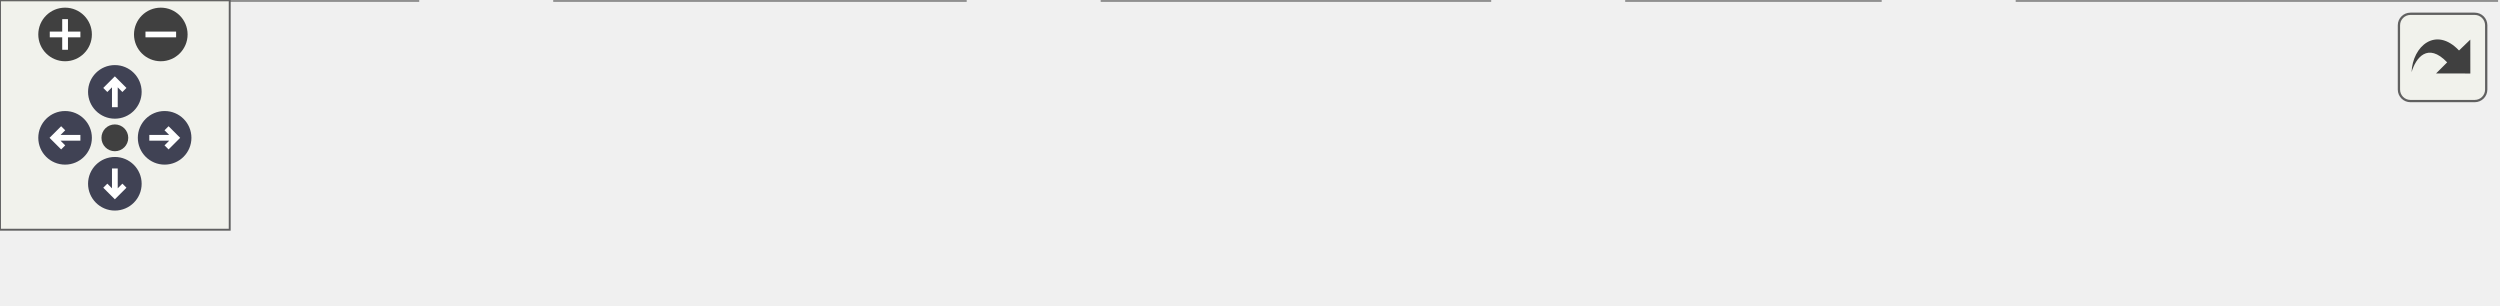
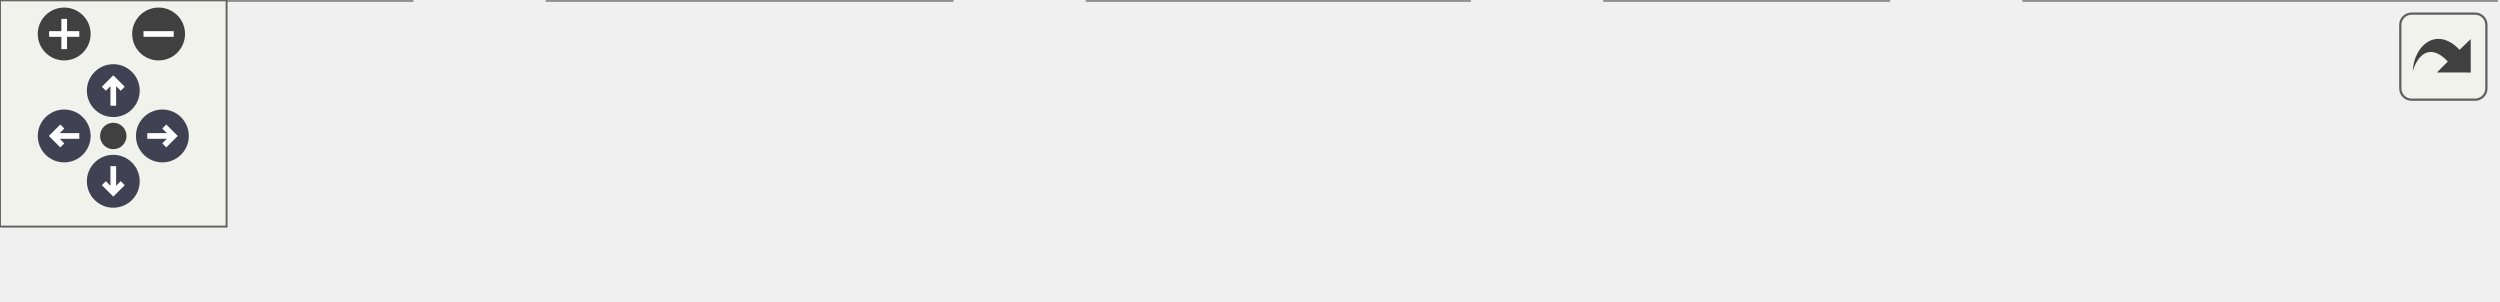
<svg xmlns="http://www.w3.org/2000/svg" xmlns:xlink="http://www.w3.org/1999/xlink" id="main" version="1.1" xml:space="preserve">
  <style type="text/css">
.node, .edge {opacity: 0.7;}
.node.selected, .edge.selected {opacity: 1;}
.edge:hover path { stroke: red; }
.edge:hover polygon { stroke: red; fill: red; }
</style>
  <defs>
    <circle id="rim" cx="0" cy="0" r="7" />
    <circle id="rim2" cx="0" cy="0" r="3.5" />
    <g id="zoomPlus">
      <use xlink:href="#rim" fill="#404040">
        <set attributeName="fill" to="#808080" begin="zoomplus.mouseover" end="zoomplus.mouseout" />
      </use>
      <path d="M-4,0h8M0,-4v8" fill="none" stroke="white" stroke-width="1.5" pointer-events="none" />
    </g>
    <g id="zoomMin">
      <use xlink:href="#rim" fill="#404040">
        <set attributeName="fill" to="#808080" begin="zoomminus.mouseover" end="zoomminus.mouseout" />
      </use>
      <path d="M-4,0h8" fill="none" stroke="white" stroke-width="1.5" pointer-events="none" />
    </g>
    <g id="arrowUp" transform="translate(30 24)">
      <use xlink:href="#rim" />
      <path pointer-events="none" fill="none" stroke="white" stroke-width="1.5" d="M0,-3.0v7 M-2.5,-0.5L0,-3.0L2.5,-0.5" />
    </g>
    <g id="arrowRight" transform="rotate(90) translate(36 -43)">
      <use xlink:href="#rim" />
      <path pointer-events="none" fill="none" stroke="white" stroke-width="1.5" d="M0,-3.0v7 M-2.5,-0.5L0,-3.0L2.5,-0.5" />
    </g>
    <g id="arrowDown" transform="rotate(180) translate(-30 -48)">
      <use xlink:href="#rim" />
      <path pointer-events="none" fill="none" stroke="white" stroke-width="1.5" d="M0,-3.0v7 M-2.5,-0.5L0,-3.0L2.5,-0.5" />
    </g>
    <g id="arrowLeft" transform="rotate(270) translate(-36 17)">
      <use xlink:href="#rim" />
      <path pointer-events="none" fill="none" stroke="white" stroke-width="1.5" d="M0,-3.0v7 M-2.5,-0.5L0,-3.0L2.5,-0.5" />
    </g>
    <g id="resetDef">
      <use xlink:href="#rim2" fill="#404040">
        <set attributeName="fill" to="#808080" begin="reset.mouseover" end="reset.mouseout" />
      </use>
    </g>
  </defs>
  <svg id="graph" class="graph">
    <g id="viewport">
      <g id="Node000001" class="node">
        <g id="a_Node000001">
          <a xlink:title="Read a received packet.">
-             <polygon fill="#999999" stroke="#666666" points="652,-19 527,-19 527,0 652,0 652,-19" />
-             <text text-anchor="middle" x="589.5" y="-7" font-family="Helvetica,sans-Serif" font-size="10.00">rfm95_receive_packet</text>
+             <polygon fill="#999999" stroke="#666666" points="661,-19 536,-19 536,0 661,0 661,-19" />
+             <text text-anchor="middle" x="598.5" y="-7" font-family="Helvetica,sans-Serif" font-size="10.00">rfm95_receive_packet</text>
          </a>
        </g>
      </g>
      <g id="Node000002" class="node">
        <g id="a_Node000002">
-           <a xlink:href="rfm95w__task_8c.html#ad7d1019d680c0f36e69f6ed82a3f2fd1" target="_top" xlink:title=" ">
-             <polygon fill="white" stroke="#666666" points="491,-19 425,-19 425,0 491,0 491,-19" />
-             <text text-anchor="middle" x="458" y="-7" font-family="Helvetica,sans-Serif" font-size="10.00">gs_poll_rx</text>
+           <a xlink:href="rfm95w__task_8c.html#ac6f15cba9be6c5ff1c2b9bc1e7f26df4" target="_top" xlink:title=" ">
+             <polygon fill="white" stroke="#666666" points="500,-19 425,-19 425,0 500,0 500,-19" />
+             <text text-anchor="middle" x="462.5" y="-7" font-family="Helvetica,sans-Serif" font-size="10.00">gs_await_rx</text>
          </a>
        </g>
      </g>
      <g id="edge1_Node000001_Node000002" class="edge">
        <g id="a_edge1_Node000001_Node000002">
          <a xlink:title=" ">
-             <path fill="none" stroke="#63b8ff" d="M516.63,-9.5C507.68,-9.5 498.91,-9.5 491.02,-9.5" />
-             <polygon fill="#63b8ff" stroke="#63b8ff" points="516.78,-13 526.78,-9.5 516.78,-6 516.78,-13" />
+             <path fill="none" stroke="#63b8ff" d="M525.92,-9.5C517.02,-9.5 508.22,-9.5 500.16,-9.5" />
+             <polygon fill="#63b8ff" stroke="#63b8ff" points="525.99,-13 535.99,-9.5 525.99,-6 525.99,-13" />
          </a>
        </g>
      </g>
      <g id="Node000003" class="node">
        <g id="a_Node000003">
          <a xlink:href="rfm95w__task_8c.html#af8b08547037ee5614a6b8e7f8bc00b23" target="_top" xlink:title=" ">
            <polygon fill="white" stroke="#666666" points="389,-19 288,-19 288,0 389,0 389,-19" />
            <text text-anchor="middle" x="338.5" y="-7" font-family="Helvetica,sans-Serif" font-size="10.00">rfm95wTaskEntry</text>
          </a>
        </g>
      </g>
      <g id="edge2_Node000002_Node000003" class="edge">
        <g id="a_edge2_Node000002_Node000003">
          <a xlink:title=" ">
-             <path fill="none" stroke="#63b8ff" d="M414.73,-9.5C406.46,-9.5 397.71,-9.5 389.22,-9.5" />
-             <polygon fill="#63b8ff" stroke="#63b8ff" points="414.89,-13 424.89,-9.5 414.89,-6 414.89,-13" />
+             <path fill="none" stroke="#63b8ff" d="M414.87,-9.5C406.46,-9.5 397.66,-9.5 389.17,-9.5" />
+             <polygon fill="#63b8ff" stroke="#63b8ff" points="414.9,-13 424.9,-9.5 414.9,-6 414.9,-13" />
          </a>
        </g>
      </g>
      <g id="Node000004" class="node">
        <g id="a_Node000004">
          <a xlink:href="rfm95w__task_8c.html#a5766e691677be755740c5d264c637139" target="_top" xlink:title=" ">
            <polygon fill="white" stroke="#666666" points="252,-19 145,-19 145,0 252,0 252,-19" />
            <text text-anchor="middle" x="198.5" y="-7" font-family="Helvetica,sans-Serif" font-size="10.00">RFM95W_task_init</text>
          </a>
        </g>
      </g>
      <g id="edge3_Node000003_Node000004" class="edge">
        <g id="a_edge3_Node000003_Node000004">
          <a xlink:title=" ">
            <path fill="none" stroke="#63b8ff" d="M277.48,-9.5C269.01,-9.5 260.35,-9.5 252.04,-9.5" />
            <polygon fill="#63b8ff" stroke="#63b8ff" points="277.68,-13 287.68,-9.5 277.68,-6 277.68,-13" />
          </a>
        </g>
      </g>
      <g id="Node000005" class="node">
        <g id="a_Node000005">
          <a xlink:href="app__freertos_8c.html#abade755e13d07c10889ae83143656158" target="_top" xlink:title="FreeRTOS initialization.">
            <polygon fill="white" stroke="#666666" points="109,-19 0,-19 0,0 109,0 109,-19" />
            <text text-anchor="middle" x="54.5" y="-7" font-family="Helvetica,sans-Serif" font-size="10.00">MX_FREERTOS_Init</text>
          </a>
        </g>
      </g>
      <g id="edge4_Node000004_Node000005" class="edge">
        <g id="a_edge4_Node000004_Node000005">
          <a xlink:title=" ">
            <path fill="none" stroke="#63b8ff" d="M134.5,-9.5C126.12,-9.5 117.58,-9.5 109.37,-9.5" />
            <polygon fill="#63b8ff" stroke="#63b8ff" points="134.62,-13 144.62,-9.5 134.62,-6 134.62,-13" />
          </a>
        </g>
      </g>
    </g>
  </svg>
  <g id="navigator" transform="translate(0 0)" fill="#404254">
    <rect fill="#f2f5e9" fill-opacity="0.5" stroke="#606060" stroke-width=".5" x="0" y="0" width="60" height="60" />
    <use id="zoomplus" xlink:href="#zoomPlus" x="17" y="9" />
    <use id="zoomminus" xlink:href="#zoomMin" x="42" y="9" />
    <use id="reset" xlink:href="#resetDef" x="30" y="36" />
    <use id="arrowup" xlink:href="#arrowUp" x="0" y="0" />
    <use id="arrowright" xlink:href="#arrowRight" x="0" y="0" />
    <use id="arrowdown" xlink:href="#arrowDown" x="0" y="0" />
    <use id="arrowleft" xlink:href="#arrowLeft" x="0" y="0" />
  </g>
  <svg viewBox="0 0 15 15" width="100%" height="30px" preserveAspectRatio="xMaxYMin meet">
    <g id="arrow_out" transform="scale(0.3 0.3)">
      <a xlink:href="rfm95w_8c_a1c2af535e7de30ee4a285c490a4cee6c_icgraph_org.svg" target="_base">
        <rect id="button" ry="5" rx="5" y="6" x="6" height="38" width="38" fill="#f2f5e9" fill-opacity="0.5" stroke="#606060" stroke-width="1.0" />
        <path id="arrow" d="M 11.5,31.437 C 11.94,20.098 22.043,11.323 32.159,21.979 L 37.069,17.246 C 37.069,17.246 37.088,32 37.088,32 L 22.16,31.978 C 22.16,31.978 26.998,27.14 26.998,27.14 C 18.529,18.264 13.292,25.23 11.5,31.437 z" style="fill:#404040;" />
      </a>
    </g>
  </svg>
  <style type="text/css">

[data-mouse-over-selected='false'] { opacity: 0.7; }
[data-mouse-over-selected='true']  { opacity: 1.0; }

</style>
</svg>
